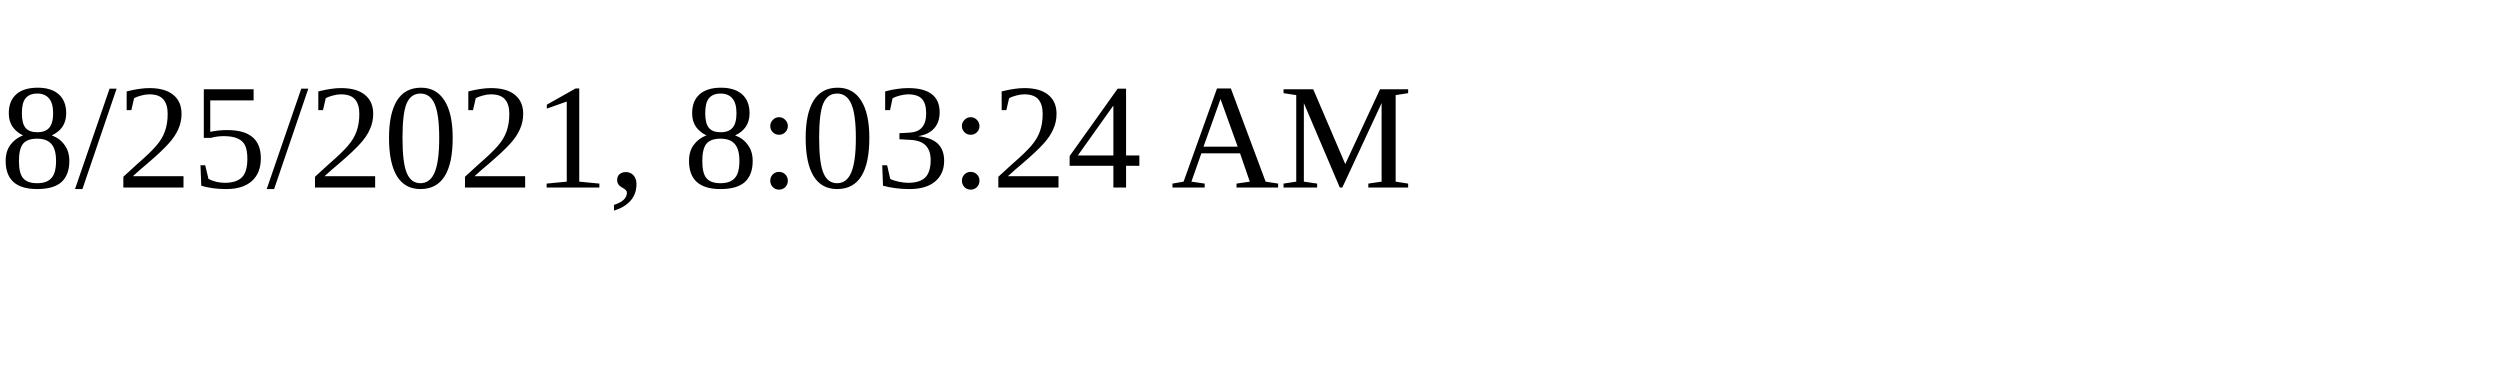
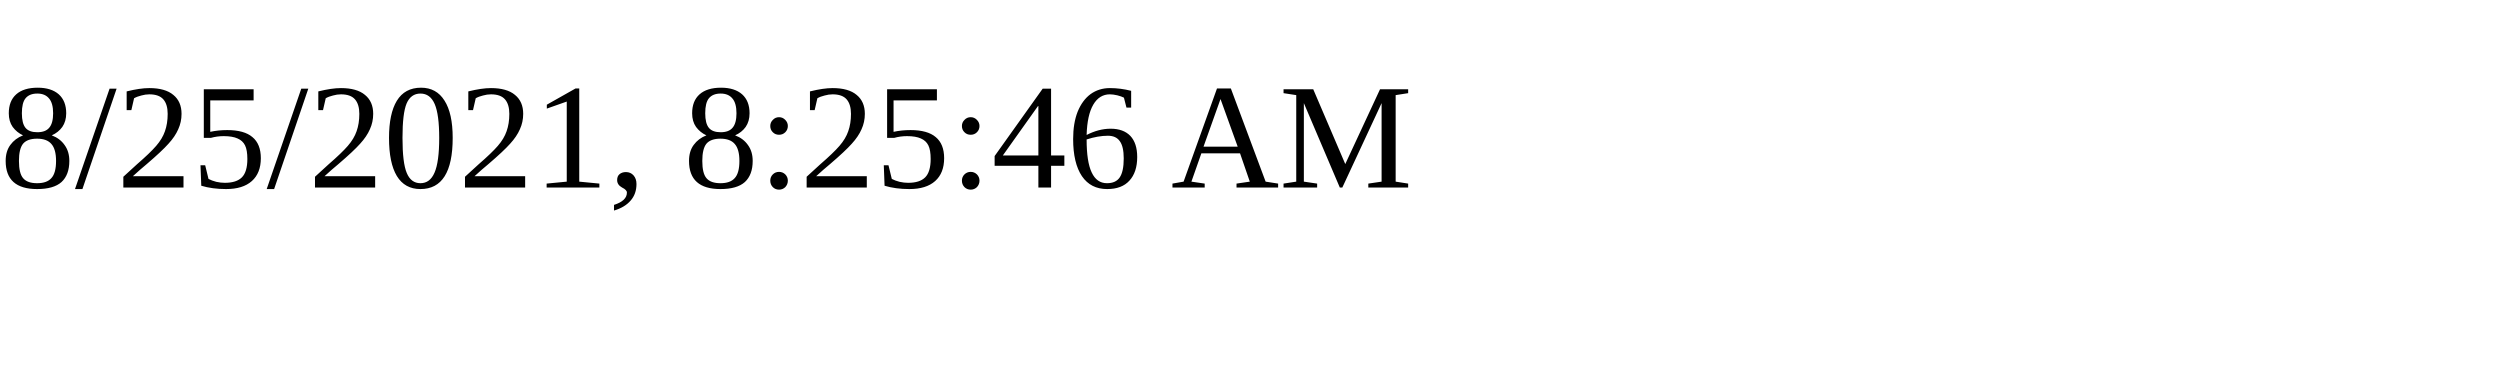
<svg xmlns="http://www.w3.org/2000/svg" height="30" width="200">
-   <text x="0" y="15">8/25/2021, 8:03:24 AM</text>
+   <text x="0" y="15">8/25/2021, 8:25:46 AM</text>
</svg>
